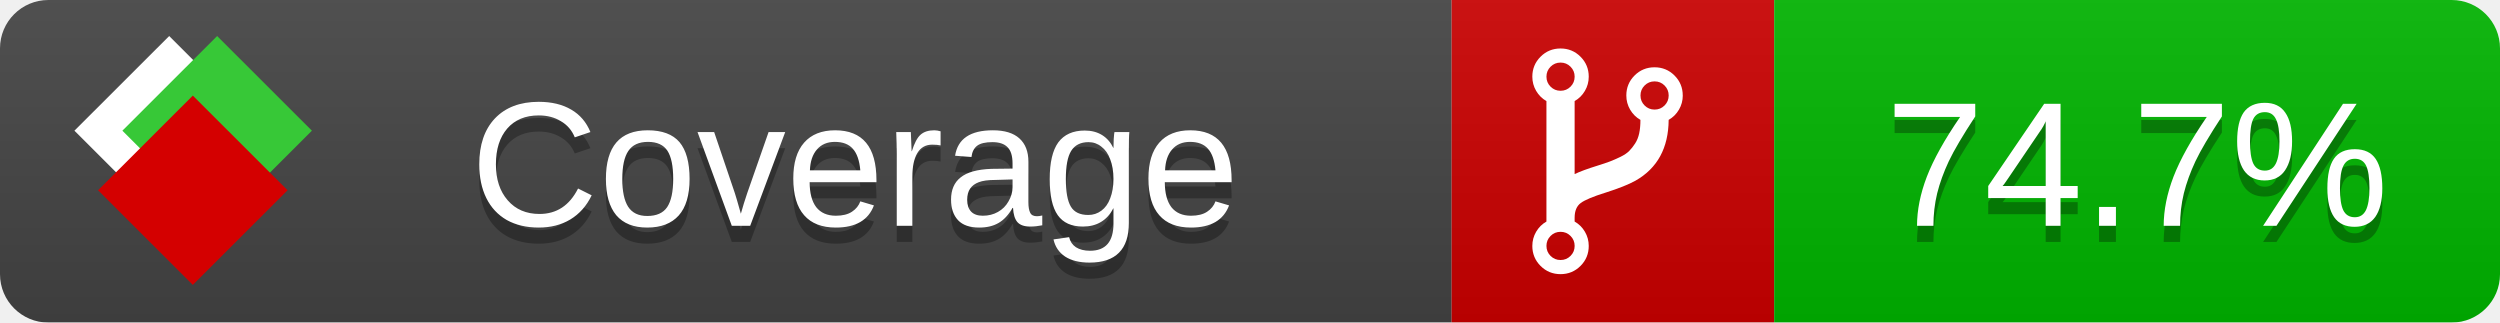
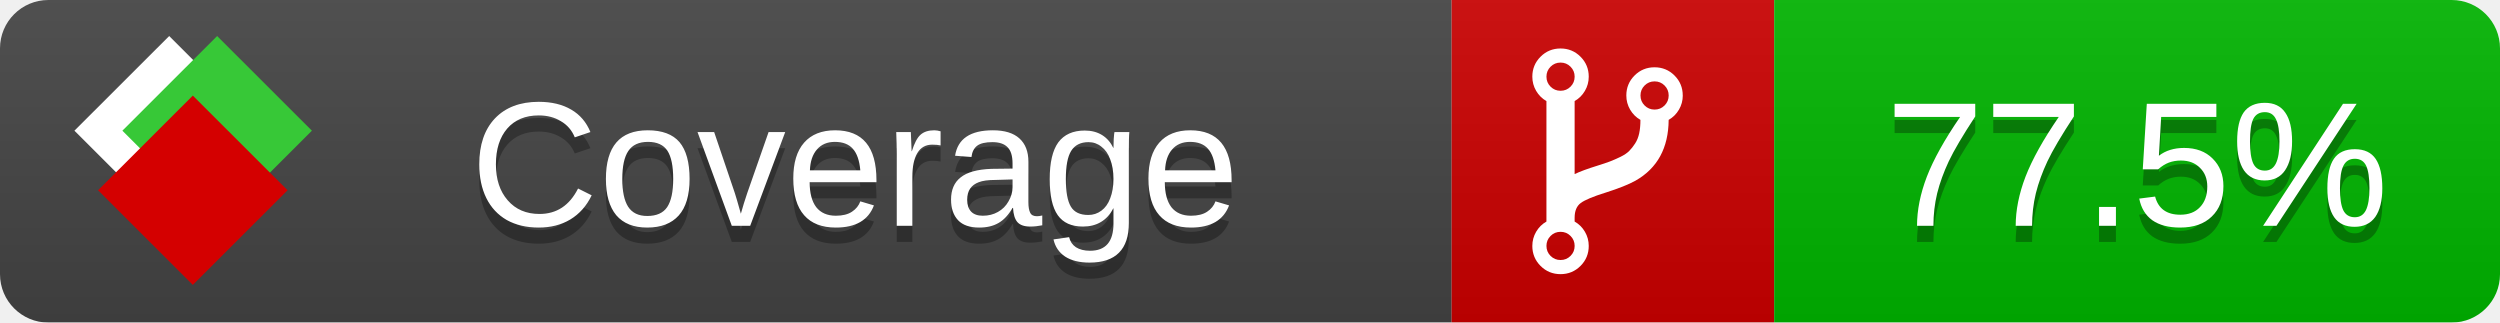
<svg xmlns="http://www.w3.org/2000/svg" xmlns:xlink="http://www.w3.org/1999/xlink" width="155" height="20">
  <style type="text/css">
          
            @keyframes fade1 {
                0% { visibility: visible; opacity: 1; }
               23% { visibility: visible; opacity: 1; }
               25% { visibility: hidden; opacity: 0; }
               48% { visibility: hidden; opacity: 0; }
               50% { visibility: hidden; opacity: 0; }
               73% { visibility: hidden; opacity: 0; }
               75% { visibility: hidden; opacity: 0; }
               98% { visibility: hidden; opacity: 0; }
              100% { visibility: visible; opacity: 1; }
            }
            @keyframes fade2 {
                0% { visibility: hidden; opacity: 0; }
               23% { visibility: hidden; opacity: 0; }
               25% { visibility: visible; opacity: 1; }
               48% { visibility: visible; opacity: 1; }
               50% { visibility: hidden; opacity: 0; }
               73% { visibility: hidden; opacity: 0; }
               75% { visibility: hidden; opacity: 0; }
               98% { visibility: hidden; opacity: 0; }
              100% { visibility: hidden; opacity: 0; }
            }
            @keyframes fade3 {
                0% { visibility: hidden; opacity: 0; }
               23% { visibility: hidden; opacity: 0; }
               25% { visibility: hidden; opacity: 0; }
               48% { visibility: hidden; opacity: 0; }
               50% { visibility: visible; opacity: 1; }
               73% { visibility: visible; opacity: 1; }
               75% { visibility: hidden; opacity: 0; }
               98% { visibility: hidden; opacity: 0; }
              100% { visibility: hidden; opacity: 0; }
            }
            @keyframes fade4 {
                0% { visibility: hidden; opacity: 0; }
               23% { visibility: hidden; opacity: 0; }
               25% { visibility: hidden; opacity: 0; }
               48% { visibility: hidden; opacity: 0; }
               50% { visibility: hidden; opacity: 0; }
               73% { visibility: hidden; opacity: 0; }
               75% { visibility: visible; opacity: 1; }
               98% { visibility: visible; opacity: 1; }
              100% { visibility: hidden; opacity: 0; }
            }
            .linecoverage {
                animation-duration: 15s;
                animation-name: fade1;
                animation-iteration-count: infinite;
            }
            .branchcoverage {
                animation-duration: 15s;
                animation-name: fade2;
                animation-iteration-count: infinite;
            }
            .methodcoverage {
                animation-duration: 15s;
                animation-name: fade3;
                animation-iteration-count: infinite;
            }
            .fullmethodcoverage {
                animation-duration: 15s;
                animation-name: fade4;
                animation-iteration-count: infinite;
            }
          
    </style>
  <defs>
    <linearGradient id="gradient" x2="0" y2="100%">
      <stop offset="0" stop-color="#bbb" stop-opacity=".1" />
      <stop offset="1" stop-opacity=".1" />
    </linearGradient>
    <linearGradient id="c">
      <stop offset="0" stop-color="#d40000" />
      <stop offset="1" stop-color="#ff2a2a" />
    </linearGradient>
    <linearGradient id="a">
      <stop offset="0" stop-color="#e0e0de" />
      <stop offset="1" stop-color="#fff" />
    </linearGradient>
    <linearGradient id="b">
      <stop offset="0" stop-color="#37c837" />
      <stop offset="1" stop-color="#217821" />
    </linearGradient>
    <linearGradient xlink:href="#a" id="e" x1="106.44" x2="69.96" y1="-11.96" y2="-46.84" gradientTransform="matrix(-.8426 -.00045 -.00045 -.8426 -94.27 -75.82)" gradientUnits="userSpaceOnUse" />
    <linearGradient xlink:href="#b" id="f" x1="56.19" x2="77.97" y1="-23.45" y2="10.62" gradientTransform="matrix(.8426 .00045 .00045 .8426 94.27 75.82)" gradientUnits="userSpaceOnUse" />
    <linearGradient xlink:href="#c" id="g" x1="79.98" x2="132.9" y1="10.79" y2="10.79" gradientTransform="matrix(.8426 .00045 .00045 .8426 94.27 75.82)" gradientUnits="userSpaceOnUse" />
    <mask id="mask">
      <rect width="155" height="20" rx="3" fill="#fff" />
    </mask>
    <g id="icon" transform="matrix(.04486 0 0 .04481 -.48 -.63)">
      <rect width="52.92" height="52.92" x="-109.72" y="-27.13" fill="url(#e)" transform="rotate(-135)" />
      <rect width="52.92" height="52.92" x="70.19" y="-39.18" fill="url(#f)" transform="rotate(45)" />
      <rect width="52.92" height="52.92" x="80.05" y="-15.74" fill="url(#g)" transform="rotate(45)" />
    </g>
  </defs>
  <g mask="url(#mask)">
    <rect x="0" y="0" width="90" height="20" fill="#444" />
    <rect x="90" y="0" width="20" height="20" fill="#c00" />
    <rect x="110" y="0" width="45" height="20" fill="#00B600" />
    <rect x="0" y="0" width="155" height="20" fill="url(#gradient)" />
  </g>
  <g>
    <path class="" fill="#fff" d="m 97.628,15.247 q 0,-0.364 -0.255,-0.619 -0.255,-0.255 -0.619,-0.255 -0.364,0 -0.619,0.255 -0.255,0.255 -0.255,0.619 0,0.364 0.255,0.619 0.255,0.255 0.619,0.255 0.364,0 0.619,-0.255 0.255,-0.255 0.255,-0.619 z m 0,-10.493 q 0,-0.364 -0.255,-0.619 -0.255,-0.255 -0.619,-0.255 -0.364,0 -0.619,0.255 -0.255,0.255 -0.255,0.619 0,0.364 0.255,0.619 0.255,0.255 0.619,0.255 0.364,0 0.619,-0.255 0.255,-0.255 0.255,-0.619 z m 5.83,1.166 q 0,-0.364 -0.255,-0.619 -0.255,-0.255 -0.619,-0.255 -0.364,0 -0.619,0.255 -0.255,0.255 -0.255,0.619 0,0.364 0.255,0.619 0.255,0.255 0.619,0.255 0.364,0 0.619,-0.255 0.255,-0.255 0.255,-0.619 z m 0.874,0 q 0,0.474 -0.237,0.879 -0.237,0.405 -0.638,0.633 -0.018,2.614 -2.059,3.771 -0.619,0.346 -1.849,0.738 -1.166,0.364 -1.544,0.647 -0.378,0.282 -0.378,0.911 l 0,0.237 q 0.401,0.228 0.638,0.633 0.237,0.405 0.237,0.879 0,0.729 -0.51,1.239 -0.51,0.51 -1.239,0.51 -0.729,0 -1.239,-0.51 -0.51,-0.51 -0.51,-1.239 0,-0.474 0.237,-0.879 0.237,-0.405 0.638,-0.633 l 0,-7.469 q -0.401,-0.228 -0.638,-0.633 -0.237,-0.405 -0.237,-0.879 0,-0.729 0.51,-1.239 0.51,-0.51 1.239,-0.51 0.729,0 1.239,0.51 0.51,0.51 0.51,1.239 0,0.474 -0.237,0.879 -0.237,0.405 -0.638,0.633 l 0,4.527 q 0.492,-0.237 1.403,-0.519 0.501,-0.155 0.797,-0.269 0.296,-0.114 0.642,-0.282 0.346,-0.169 0.537,-0.36 0.191,-0.191 0.369,-0.465 0.178,-0.273 0.255,-0.633 0.077,-0.36 0.077,-0.833 -0.401,-0.228 -0.638,-0.633 -0.237,-0.405 -0.237,-0.879 0,-0.729 0.51,-1.239 0.51,-0.51 1.239,-0.51 0.729,0 1.239,0.51 0.51,0.51 0.51,1.239 z" />
  </g>
  <g fill="#fff" text-anchor="middle" font-family="Verdana,Arial,Geneva,sans-serif" font-size="11">
    <a xlink:href="https://github.com/danielpalme/ReportGenerator" target="_top">
      <use xlink:href="#icon" transform="translate(3,1) scale(3.5)" />
    </a>
    <text x="53" y="15" fill="#010101" fill-opacity=".3">Coverage</text>
    <text x="53" y="14" fill="#fff">Coverage</text>
-     <text class="" x="132.5" y="15" fill="#010101" fill-opacity=".3">74.7%</text>
-     <text class="" x="132.5" y="14">74.7%</text>
+     <text class="" x="132.5" y="15" fill="#010101" fill-opacity=".3">77.5%</text>
+     <text class="" x="132.5" y="14">77.5%</text>
  </g>
  <g>
    <rect class="" x="90" y="0" width="65" height="20" fill-opacity="0" />
  </g>
</svg>
